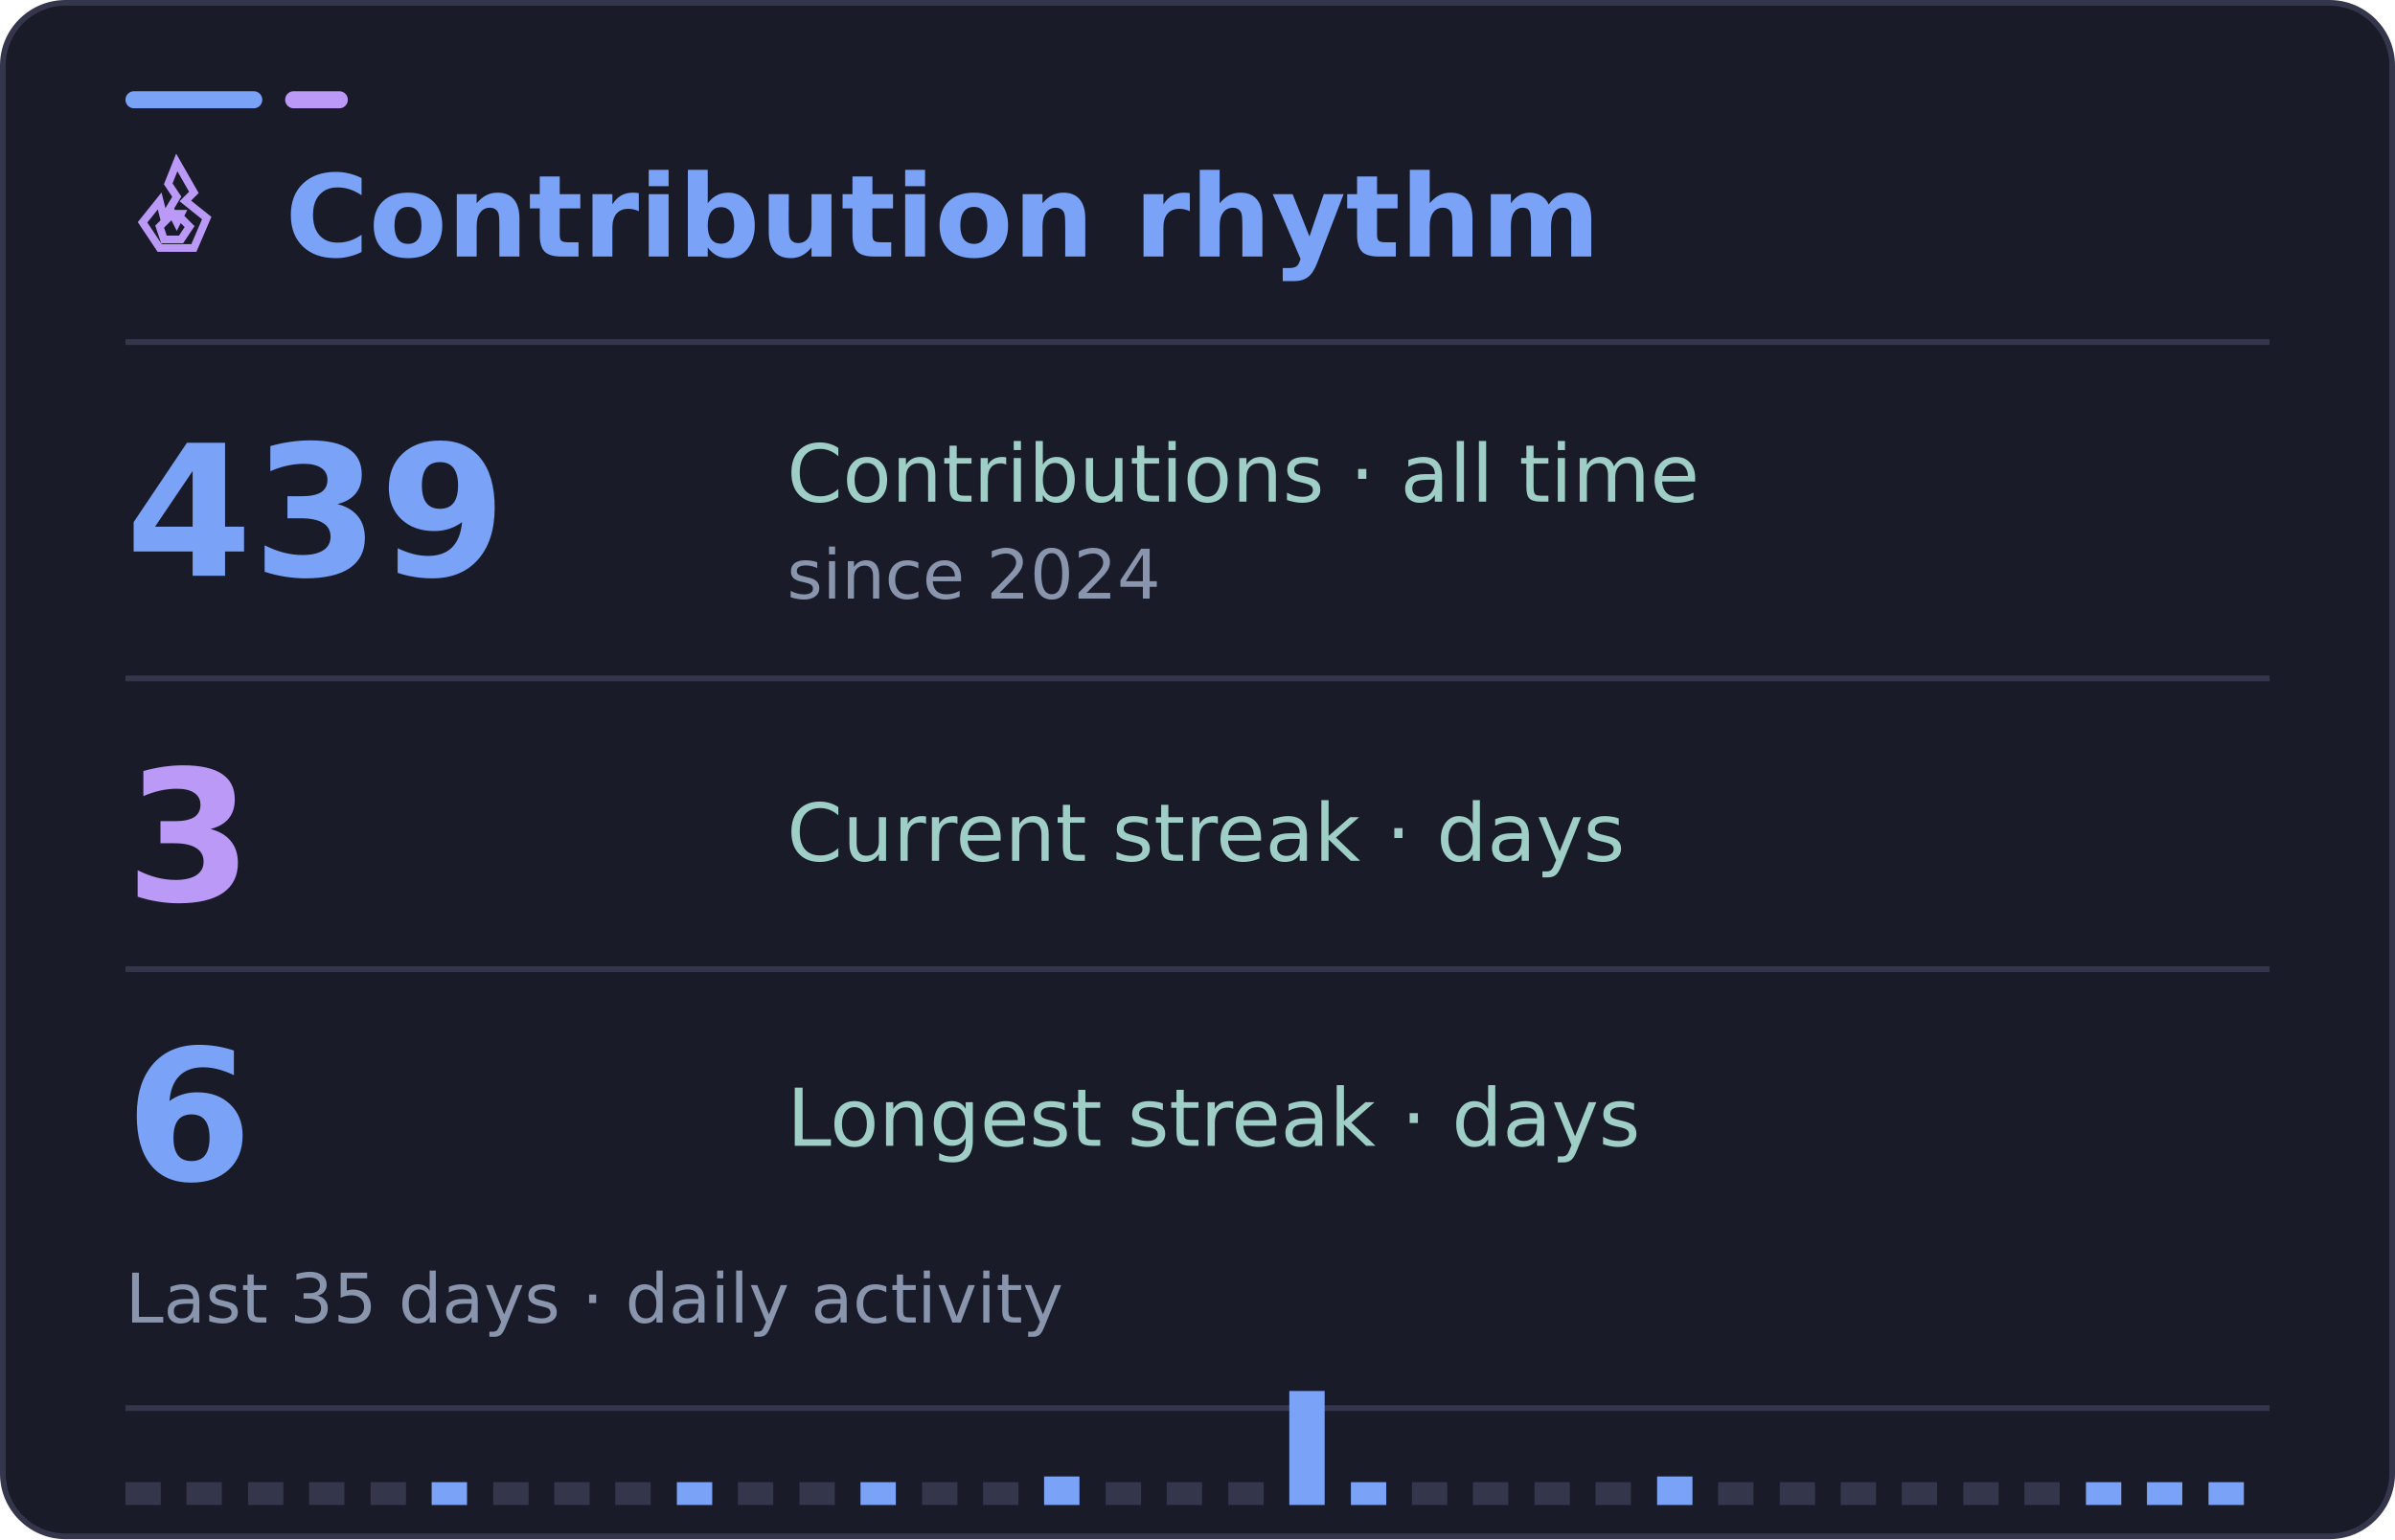
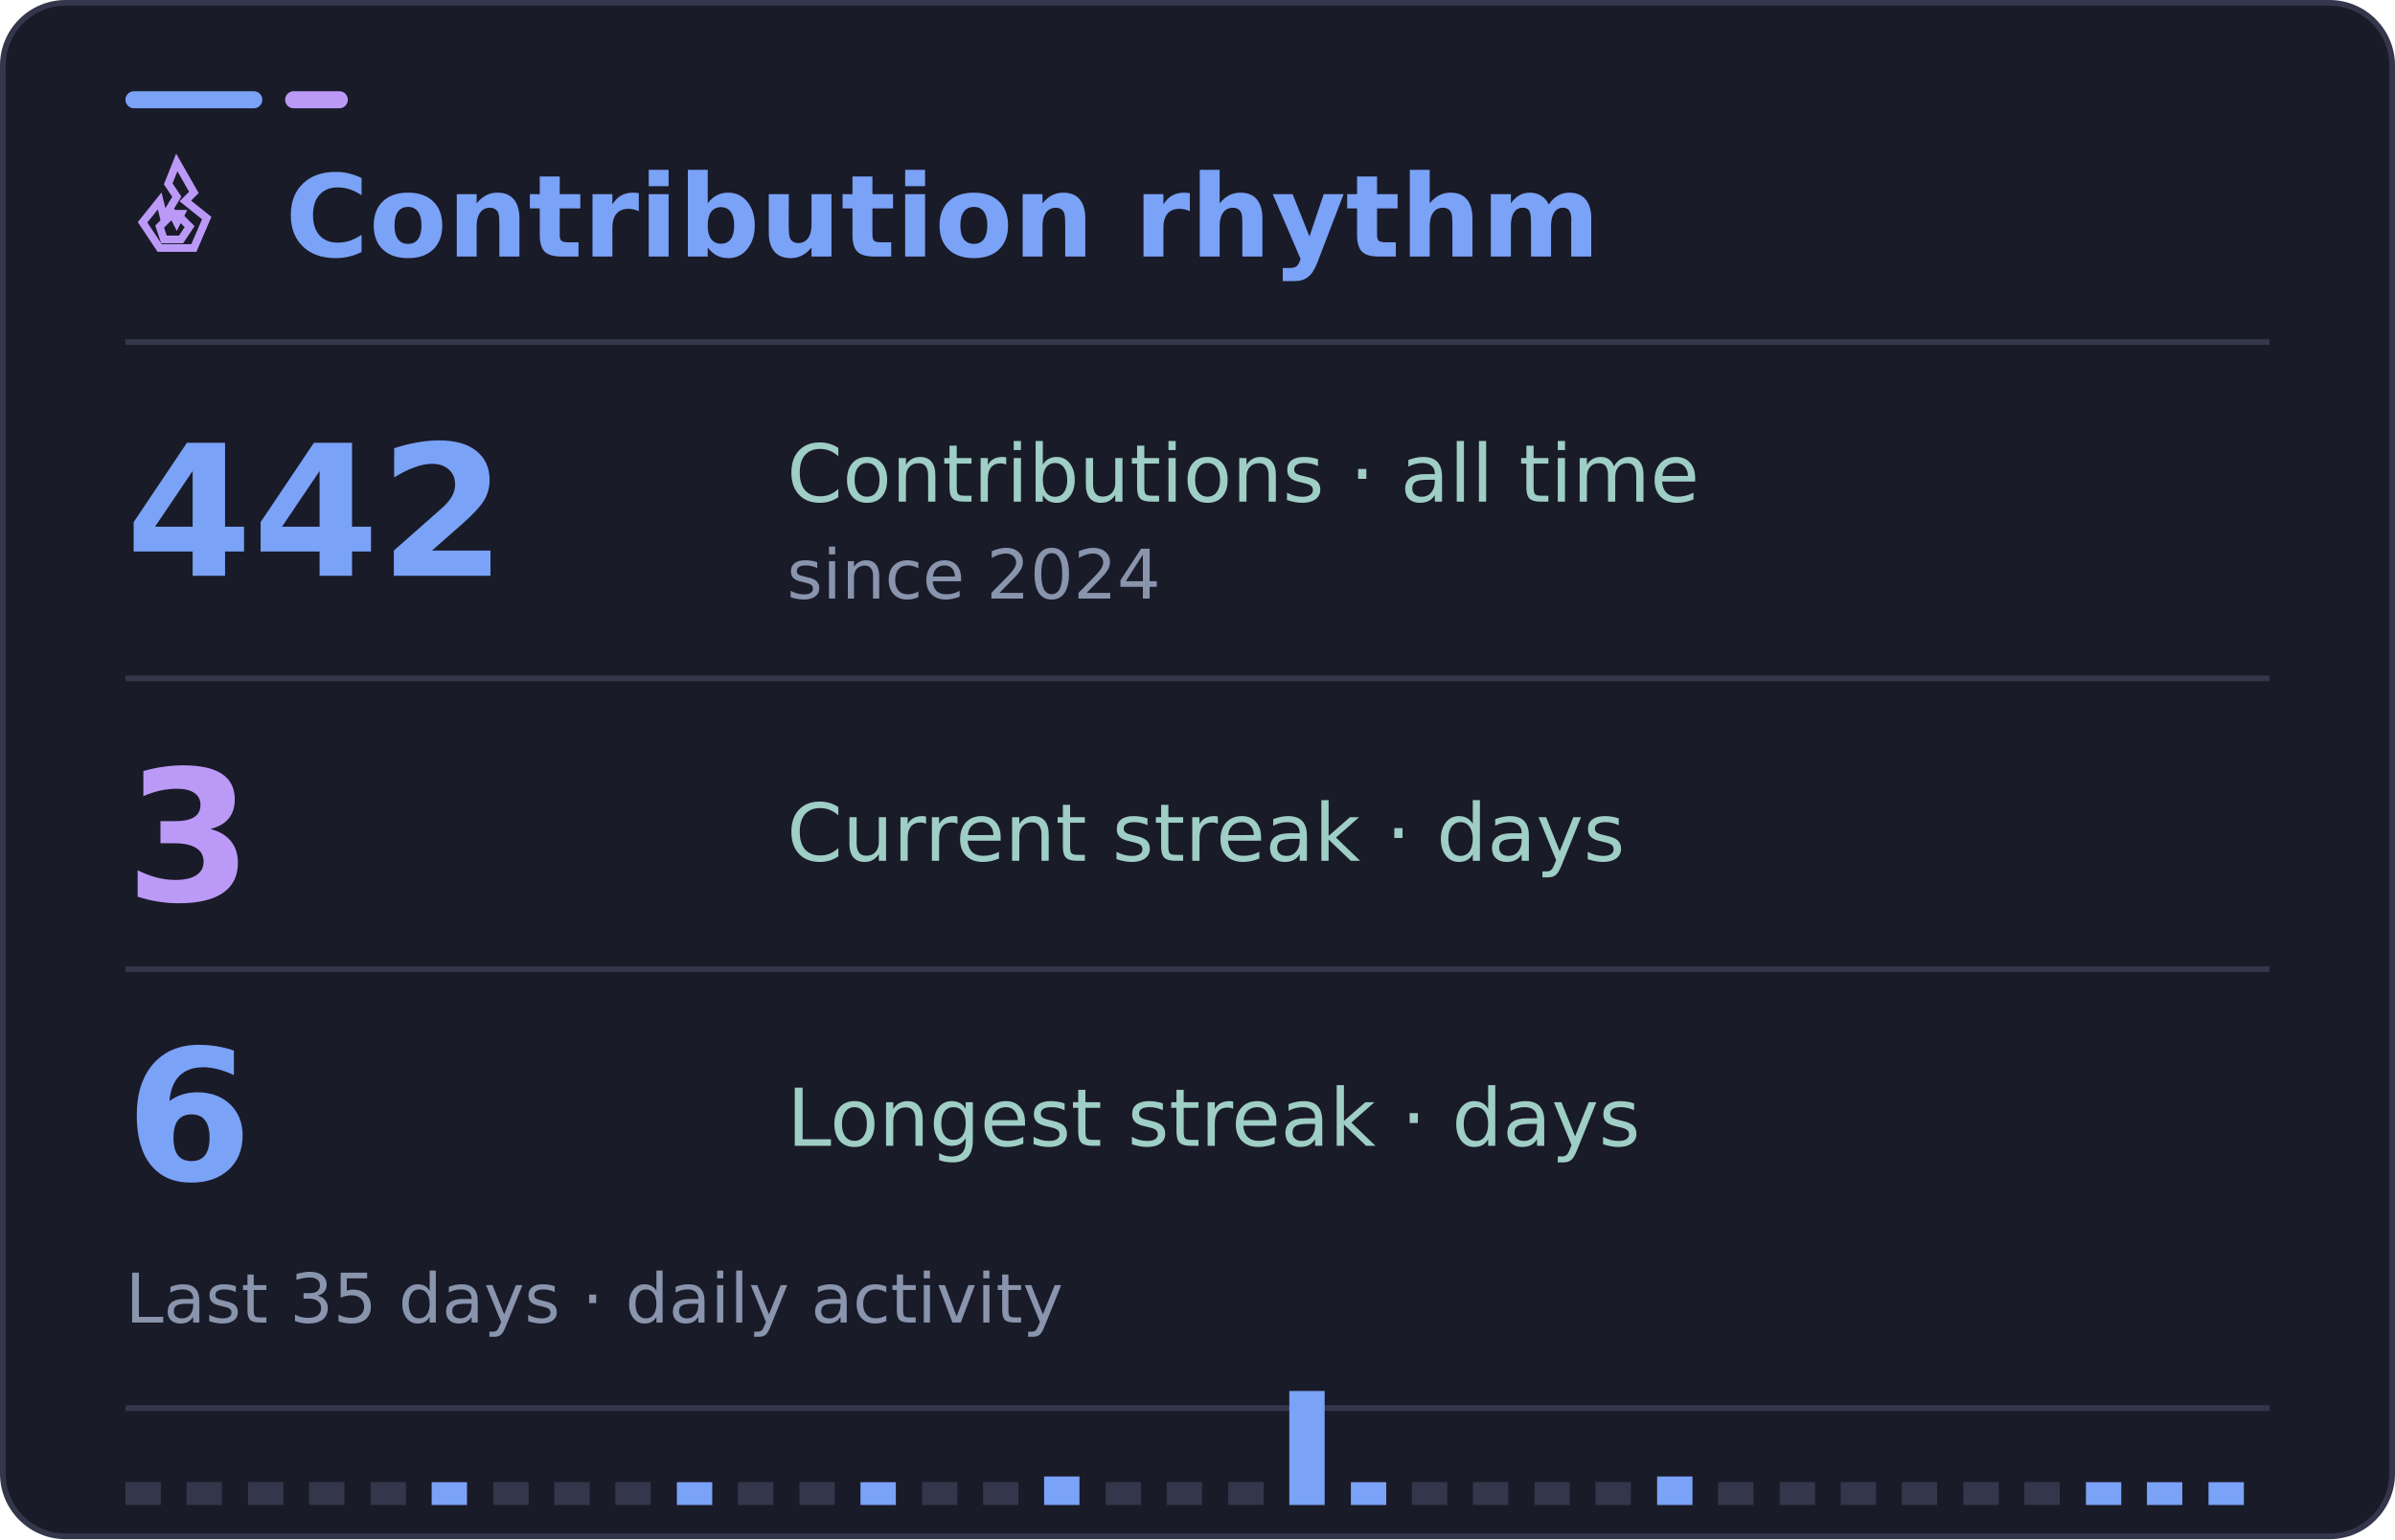
<svg xmlns="http://www.w3.org/2000/svg" width="420" height="270" viewBox="0 0 420 270" role="img" aria-labelledby="title desc">
  <rect x="0.5" y="0.5" width="419" height="269" rx="11" fill="#1a1b28" stroke="#34364c" />
  <rect x="22" y="16" width="24" height="3" rx="1.5" fill="#7aa2f7" />
  <rect x="50" y="16" width="11" height="3" rx="1.5" fill="#bb9af7" />
  <path d="M22 60H398" stroke="#34364c" />
  <g font-family="DejaVu Sans, Segoe UI, Arial, sans-serif">
    <svg x="22" y="27" width="18" height="18" viewBox="0 0 24 24" fill="none" stroke="#bb9af7" stroke-width="1.8" stroke-linecap="square" stroke-linejoin="miter" aria-hidden="true">
      <path d="m12 2 4 7-2 2 5 4-3 7H8l-4-6 4-5 1 4 3-5-2-3 2-5Z" />
      <path d="m12 14 3 3-2 3H9l-1-3 3-3 1 2 1-2Z" />
    </svg>
    <text x="50" y="45" fill="#7aa2f7" font-size="20" font-weight="700">Contribution rhythm</text>
-     <text x="22" y="101" fill="#7aa2f7" font-size="32" font-weight="700">439</text>
+     <text x="22" y="101" fill="#7aa2f7" font-size="32" font-weight="700">442</text>
    <text x="138" y="88" fill="#9ecec5" font-size="14">Contributions · all time</text>
    <text x="138" y="105" fill="#8994ad" font-size="12">since 2024</text>
    <path d="M22 119H398" stroke="#34364c" />
    <text x="22" y="158" fill="#bb9af7" font-size="32" font-weight="700">3</text>
    <text x="138" y="151" fill="#9ecec5" font-size="14">Current streak · days</text>
    <path d="M22 170H398" stroke="#34364c" />
    <text x="22" y="207" fill="#7aa2f7" font-size="32" font-weight="700">6</text>
    <text x="138" y="201" fill="#9ecec5" font-size="14">Longest streak · days</text>
    <text x="22" y="232" fill="#8994ad" font-size="12">Last 35 days · daily activity</text>
    <path d="M22 247H398" stroke="#34364c" />
    <rect x="22.0" y="260" width="6.2" height="4" fill="#34364c" />
    <rect x="32.7" y="260" width="6.2" height="4" fill="#34364c" />
    <rect x="43.5" y="260" width="6.2" height="4" fill="#34364c" />
    <rect x="54.2" y="260" width="6.2" height="4" fill="#34364c" />
    <rect x="65.0" y="260" width="6.2" height="4" fill="#34364c" />
    <rect x="75.7" y="260" width="6.2" height="4" fill="#7aa2f7" />
    <rect x="86.5" y="260" width="6.2" height="4" fill="#34364c" />
    <rect x="97.2" y="260" width="6.2" height="4" fill="#34364c" />
    <rect x="107.9" y="260" width="6.2" height="4" fill="#34364c" />
    <rect x="118.7" y="260" width="6.2" height="4" fill="#7aa2f7" />
    <rect x="129.4" y="260" width="6.2" height="4" fill="#34364c" />
    <rect x="140.2" y="260" width="6.2" height="4" fill="#34364c" />
    <rect x="150.9" y="260" width="6.2" height="4" fill="#7aa2f7" />
    <rect x="161.7" y="260" width="6.2" height="4" fill="#34364c" />
    <rect x="172.4" y="260" width="6.2" height="4" fill="#34364c" />
    <rect x="183.1" y="259" width="6.2" height="5" fill="#7aa2f7" />
    <rect x="193.9" y="260" width="6.2" height="4" fill="#34364c" />
    <rect x="204.6" y="260" width="6.2" height="4" fill="#34364c" />
    <rect x="215.4" y="260" width="6.2" height="4" fill="#34364c" />
    <rect x="226.1" y="244" width="6.2" height="20" fill="#7aa2f7" />
    <rect x="236.9" y="260" width="6.2" height="4" fill="#7aa2f7" />
    <rect x="247.6" y="260" width="6.2" height="4" fill="#34364c" />
    <rect x="258.3" y="260" width="6.2" height="4" fill="#34364c" />
    <rect x="269.1" y="260" width="6.2" height="4" fill="#34364c" />
    <rect x="279.8" y="260" width="6.2" height="4" fill="#34364c" />
    <rect x="290.6" y="259" width="6.2" height="5" fill="#7aa2f7" />
    <rect x="301.3" y="260" width="6.2" height="4" fill="#34364c" />
    <rect x="312.1" y="260" width="6.2" height="4" fill="#34364c" />
    <rect x="322.8" y="260" width="6.2" height="4" fill="#34364c" />
    <rect x="333.5" y="260" width="6.2" height="4" fill="#34364c" />
    <rect x="344.3" y="260" width="6.2" height="4" fill="#34364c" />
    <rect x="355.0" y="260" width="6.2" height="4" fill="#34364c" />
    <rect x="365.8" y="260" width="6.2" height="4" fill="#7aa2f7" />
    <rect x="376.5" y="260" width="6.2" height="4" fill="#7aa2f7" />
    <rect x="387.3" y="260" width="6.2" height="4" fill="#7aa2f7" />
  </g>
</svg>
